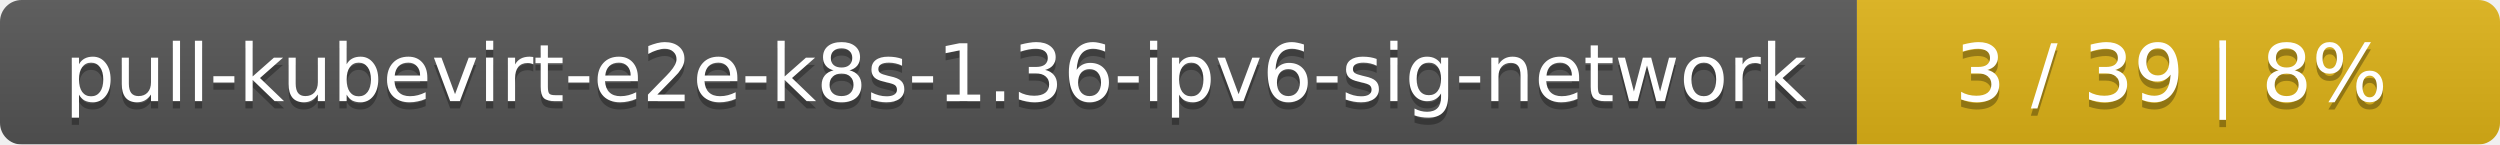
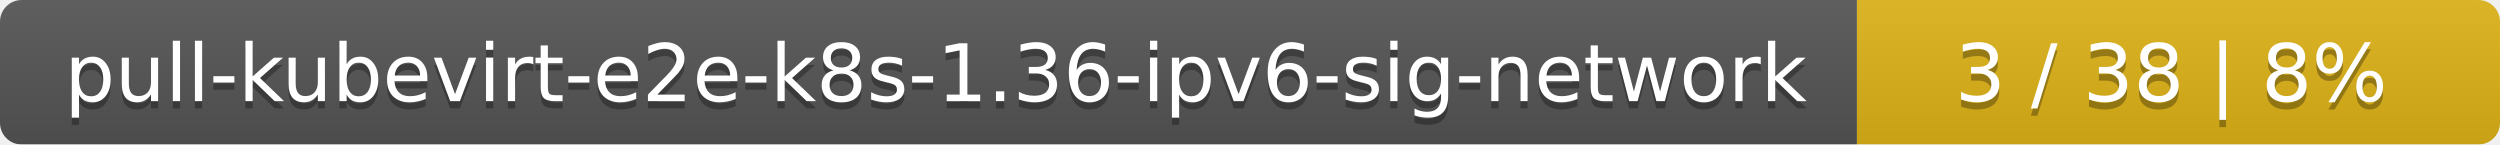
<svg xmlns="http://www.w3.org/2000/svg" width="346" height="20">
  <linearGradient id="smooth" x2="0" y2="100%">
    <stop offset="0" stop-color="#bbb" stop-opacity=".1" />
    <stop offset="1" stop-opacity=".1" />
  </linearGradient>
  <mask id="round">
    <rect width="346" height="20" rx="3" fill="#fff" />
  </mask>
  <g mask="url(#round)">
    <rect width="257" height="20" fill="#555" />
    <rect x="257" width="89" height="20" fill="#dfb317" />
    <rect width="346" height="20" fill="url(#smooth)" />
  </g>
  <g fill="#fff" text-anchor="middle" font-family="DejaVu Sans,Verdana,Geneva,sans-serif" font-size="11">
    <text x="129.5" y="15" fill="#010101" fill-opacity=".3">pull-kubevirt-e2e-k8s-1.36-ipv6-sig-network</text>
    <text x="129.5" y="14">pull-kubevirt-e2e-k8s-1.36-ipv6-sig-network</text>
-     <text x="300.5" y="15" fill="#010101" fill-opacity=".3">3 / 39    |    8%</text>
-     <text x="300.5" y="14">3 / 39    |    8%</text>
+     <text x="300.5" y="15" fill="#010101" fill-opacity=".3">3 / 38    |    8%</text>
+     <text x="300.5" y="14">3 / 38    |    8%</text>
  </g>
</svg>
